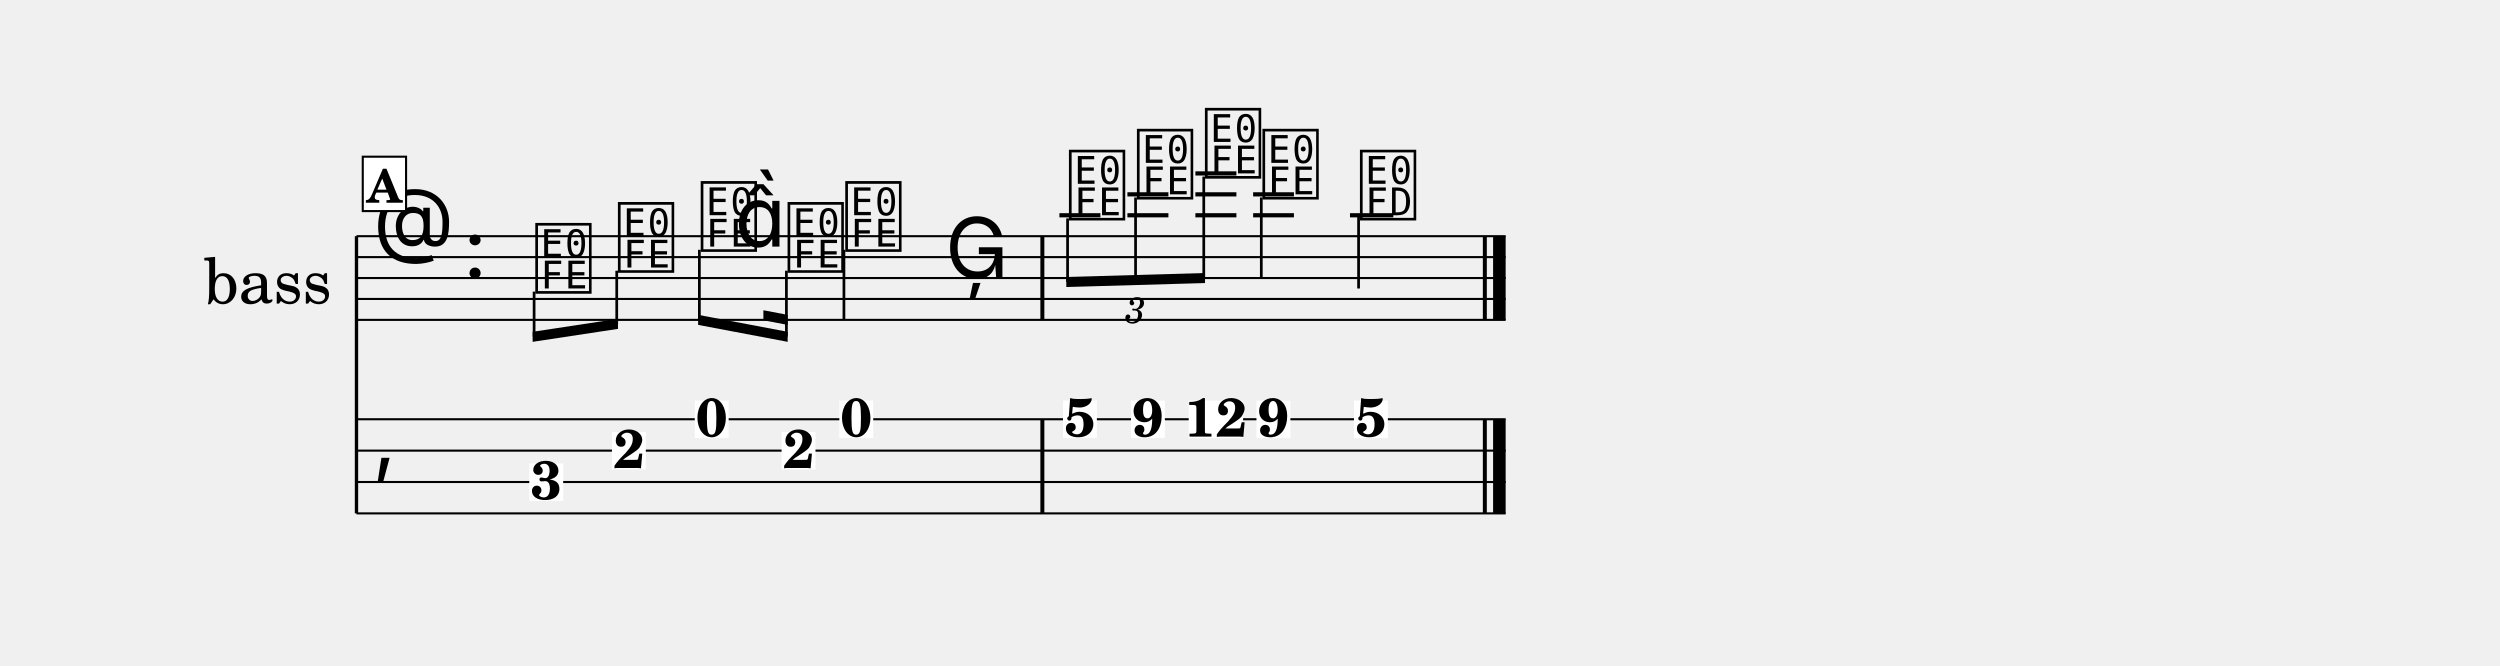
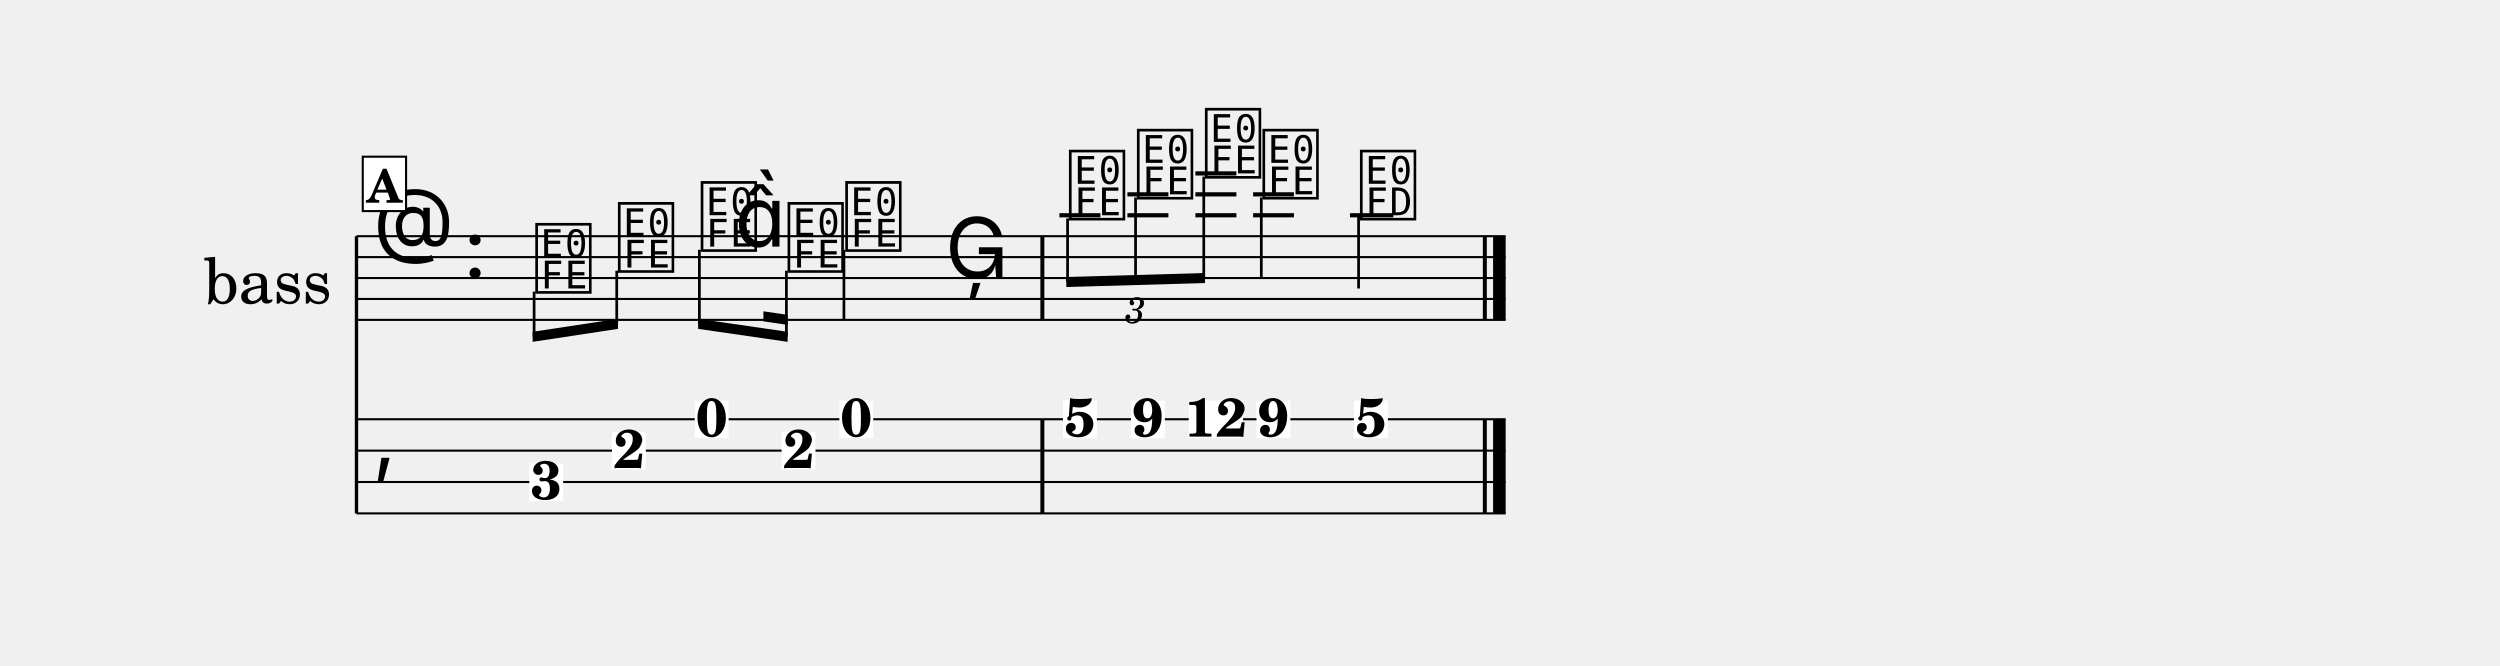
<svg xmlns="http://www.w3.org/2000/svg" width="1195.0" height="318.3" viewBox="0 0 119.50 31.83" font-family="TeX Gyre Schola, serif">
  <style>
  @font-face { font-family: 'Emmentaler'; src: local('Emmentaler'); }
  .music { font-family: 'Emmentaler', serif; }
</style>
  <g transform="translate(8.54,0.00) scale(1,1)">
    <text x="4.25" y="13.29" font-size="3.00" text-anchor="middle" dominant-baseline="central">bass</text>
    <line x1="8.50" y1="11.29" x2="8.50" y2="24.54" stroke="#000000" stroke-width="0.160" />
    <line x1="8.50" y1="11.29" x2="63.43" y2="11.29" stroke="#000000" stroke-width="0.100" />
    <line x1="8.50" y1="12.29" x2="63.43" y2="12.29" stroke="#000000" stroke-width="0.100" />
    <line x1="8.50" y1="13.29" x2="63.43" y2="13.29" stroke="#000000" stroke-width="0.100" />
    <line x1="8.50" y1="14.29" x2="63.43" y2="14.29" stroke="#000000" stroke-width="0.100" />
    <line x1="8.50" y1="15.29" x2="63.43" y2="15.29" stroke="#000000" stroke-width="0.100" />
    <text class="music" x="9.30" y="12.29" font-size="4.00"></text>
    <text class="music" x="13.62" y="13.29" font-size="4.00"></text>
    <line x1="42.10" y1="10.29" x2="44.06" y2="10.29" stroke="#000000" stroke-width="0.200" />
    <line x1="45.35" y1="10.29" x2="47.31" y2="10.29" stroke="#000000" stroke-width="0.200" />
    <line x1="45.35" y1="9.29" x2="47.31" y2="9.29" stroke="#000000" stroke-width="0.200" />
    <line x1="48.60" y1="10.29" x2="50.56" y2="10.29" stroke="#000000" stroke-width="0.200" />
    <line x1="48.60" y1="9.29" x2="50.56" y2="9.29" stroke="#000000" stroke-width="0.200" />
    <line x1="48.60" y1="8.29" x2="50.56" y2="8.29" stroke="#000000" stroke-width="0.200" />
    <line x1="51.36" y1="10.29" x2="53.31" y2="10.29" stroke="#000000" stroke-width="0.200" />
    <line x1="51.36" y1="9.29" x2="53.31" y2="9.29" stroke="#000000" stroke-width="0.200" />
    <line x1="55.99" y1="10.29" x2="58.06" y2="10.29" stroke="#000000" stroke-width="0.200" />
    <text class="music" x="16.92" y="13.79" font-size="4.00" data-pos="434"></text>
    <text class="music" x="20.87" y="12.79" font-size="4.00" data-pos="437"></text>
    <text class="music" x="24.83" y="11.79" font-size="4.00" data-pos="439"></text>
    <text class="music" x="26.58" y="11.79" font-size="4.00"></text>
    <text class="music" x="28.98" y="12.79" font-size="4.00" data-pos="443"></text>
    <text class="music" x="31.74" y="11.79" font-size="4.00" data-pos="447"></text>
    <line x1="31.80" y1="11.94" x2="31.80" y2="15.29" stroke="#000000" stroke-width="0.130" />
    <text class="music" x="36.64" y="13.29" font-size="4.00" data-pos="450"></text>
    <text class="music" x="42.43" y="10.29" font-size="4.00" data-pos="468"></text>
    <text class="music" x="45.68" y="9.29" font-size="4.00" data-pos="471"></text>
    <text class="music" x="48.93" y="8.29" font-size="4.00" data-pos="473"></text>
    <text class="music" x="51.68" y="9.29" font-size="4.00" data-pos="477"></text>
    <line x1="51.75" y1="9.44" x2="51.75" y2="13.29" stroke="#000000" stroke-width="0.130" />
    <text class="music" x="56.34" y="10.29" font-size="4.00" data-pos="480"></text>
    <line x1="56.40" y1="10.29" x2="56.40" y2="13.79" stroke="#000000" stroke-width="0.130" />
    <rect x="41.19" y="11.29" width="0.19" height="4.00" data-pos="453" />
    <rect x="62.34" y="11.29" width="0.19" height="4.00" data-pos="483" />
    <rect x="62.83" y="11.29" width="0.60" height="4.00" data-pos="483" />
    <line x1="8.50" y1="20.04" x2="63.43" y2="20.04" stroke="#000000" stroke-width="0.100" />
    <line x1="8.50" y1="21.54" x2="63.43" y2="21.54" stroke="#000000" stroke-width="0.100" />
    <line x1="8.50" y1="23.04" x2="63.43" y2="23.04" stroke="#000000" stroke-width="0.100" />
    <line x1="8.50" y1="24.54" x2="63.43" y2="24.54" stroke="#000000" stroke-width="0.100" />
    <text class="music" x="9.30" y="22.29" font-size="4.00"></text>
    <rect x="41.19" y="20.04" width="0.19" height="4.50" data-pos="453" />
    <rect x="62.34" y="20.04" width="0.19" height="4.50" data-pos="483" />
    <rect x="62.83" y="20.04" width="0.60" height="4.50" data-pos="483" />
    <rect x="16.76" y="22.15" width="1.62" height="1.79" fill="#FFFFFF" data-pos="434" />
    <text x="17.57" y="23.87" font-size="2.60" font-weight="bold" text-anchor="middle" data-pos="434">3</text>
    <rect x="20.71" y="20.65" width="1.62" height="1.79" fill="#FFFFFF" data-pos="437" />
    <text x="21.53" y="22.37" font-size="2.60" font-weight="bold" text-anchor="middle" data-pos="437">2</text>
    <rect x="24.67" y="19.15" width="1.62" height="1.79" fill="#FFFFFF" data-pos="439" />
    <text x="25.48" y="20.87" font-size="2.60" font-weight="bold" text-anchor="middle" data-pos="439">0</text>
    <rect x="28.82" y="20.65" width="1.62" height="1.79" fill="#FFFFFF" data-pos="443" />
    <text x="29.64" y="22.37" font-size="2.60" font-weight="bold" text-anchor="middle" data-pos="443">2</text>
    <rect x="31.58" y="19.15" width="1.62" height="1.79" fill="#FFFFFF" data-pos="447" />
    <text x="32.39" y="20.87" font-size="2.60" font-weight="bold" text-anchor="middle" data-pos="447">0</text>
    <rect x="42.27" y="19.15" width="1.62" height="1.79" fill="#FFFFFF" data-pos="468" />
    <text x="43.08" y="20.87" font-size="2.60" font-weight="bold" text-anchor="middle" data-pos="468">5</text>
    <rect x="45.52" y="19.15" width="1.62" height="1.79" fill="#FFFFFF" data-pos="471" />
    <text x="46.33" y="20.87" font-size="2.60" font-weight="bold" text-anchor="middle" data-pos="471">9</text>
    <rect x="48.28" y="19.15" width="2.60" height="1.79" fill="#FFFFFF" data-pos="473" />
    <text x="49.58" y="20.87" font-size="2.60" font-weight="bold" text-anchor="middle" data-pos="473">12</text>
    <rect x="51.52" y="19.15" width="1.62" height="1.79" fill="#FFFFFF" data-pos="477" />
    <text x="52.33" y="20.87" font-size="2.60" font-weight="bold" text-anchor="middle" data-pos="477">9</text>
    <rect x="56.18" y="19.15" width="1.62" height="1.79" fill="#FFFFFF" data-pos="480" />
    <text x="56.99" y="20.87" font-size="2.60" font-weight="bold" text-anchor="middle" data-pos="480">5</text>
    <polygon points="16.92,15.86 21.00,15.24 21.00,15.72 16.92,16.34" />
    <line x1="16.99" y1="13.94" x2="16.99" y2="16.09" stroke="#000000" stroke-width="0.130" />
    <line x1="20.94" y1="12.94" x2="20.94" y2="15.49" stroke="#000000" stroke-width="0.130" />
-     <polygon points="24.83,15.05 29.11,15.86 29.11,16.34 24.83,15.53" />
-     <polygon points="27.95,14.83 29.11,15.05 29.11,15.53 27.95,15.31" />
-     <line x1="24.89" y1="11.94" x2="24.89" y2="15.30" stroke="#000000" stroke-width="0.130" />
+     <polygon points="24.83,15.24 29.11,15.86 29.11,16.34 24.83,15.72" />
+     <polygon points="27.95,14.88 29.11,15.05 29.11,15.53 27.95,15.36" />
+     <line x1="24.89" y1="11.94" x2="24.89" y2="15.49" stroke="#000000" stroke-width="0.130" />
    <line x1="29.05" y1="12.94" x2="29.05" y2="16.09" stroke="#000000" stroke-width="0.130" />
    <polygon points="42.43,13.24 49.06,13.05 49.06,13.53 42.43,13.72" />
    <line x1="42.49" y1="10.44" x2="42.49" y2="13.48" stroke="#000000" stroke-width="0.130" />
    <line x1="45.74" y1="9.44" x2="45.74" y2="13.39" stroke="#000000" stroke-width="0.130" />
    <line x1="49.00" y1="8.44" x2="49.00" y2="13.29" stroke="#000000" stroke-width="0.130" />
    <text x="45.74" y="14.73" font-size="1.75" font-style="italic" text-anchor="middle" dominant-baseline="central" data-pos="455">3</text>
    <rect x="8.80" y="7.49" width="2.07" height="2.60" fill="#FFFFFF" stroke="#000000" stroke-width="0.100" data-pos="422" />
    <text x="9.83" y="9.69" font-size="2.20" font-weight="bold" text-anchor="middle" data-pos="422">A</text>
  </g>
</svg>
